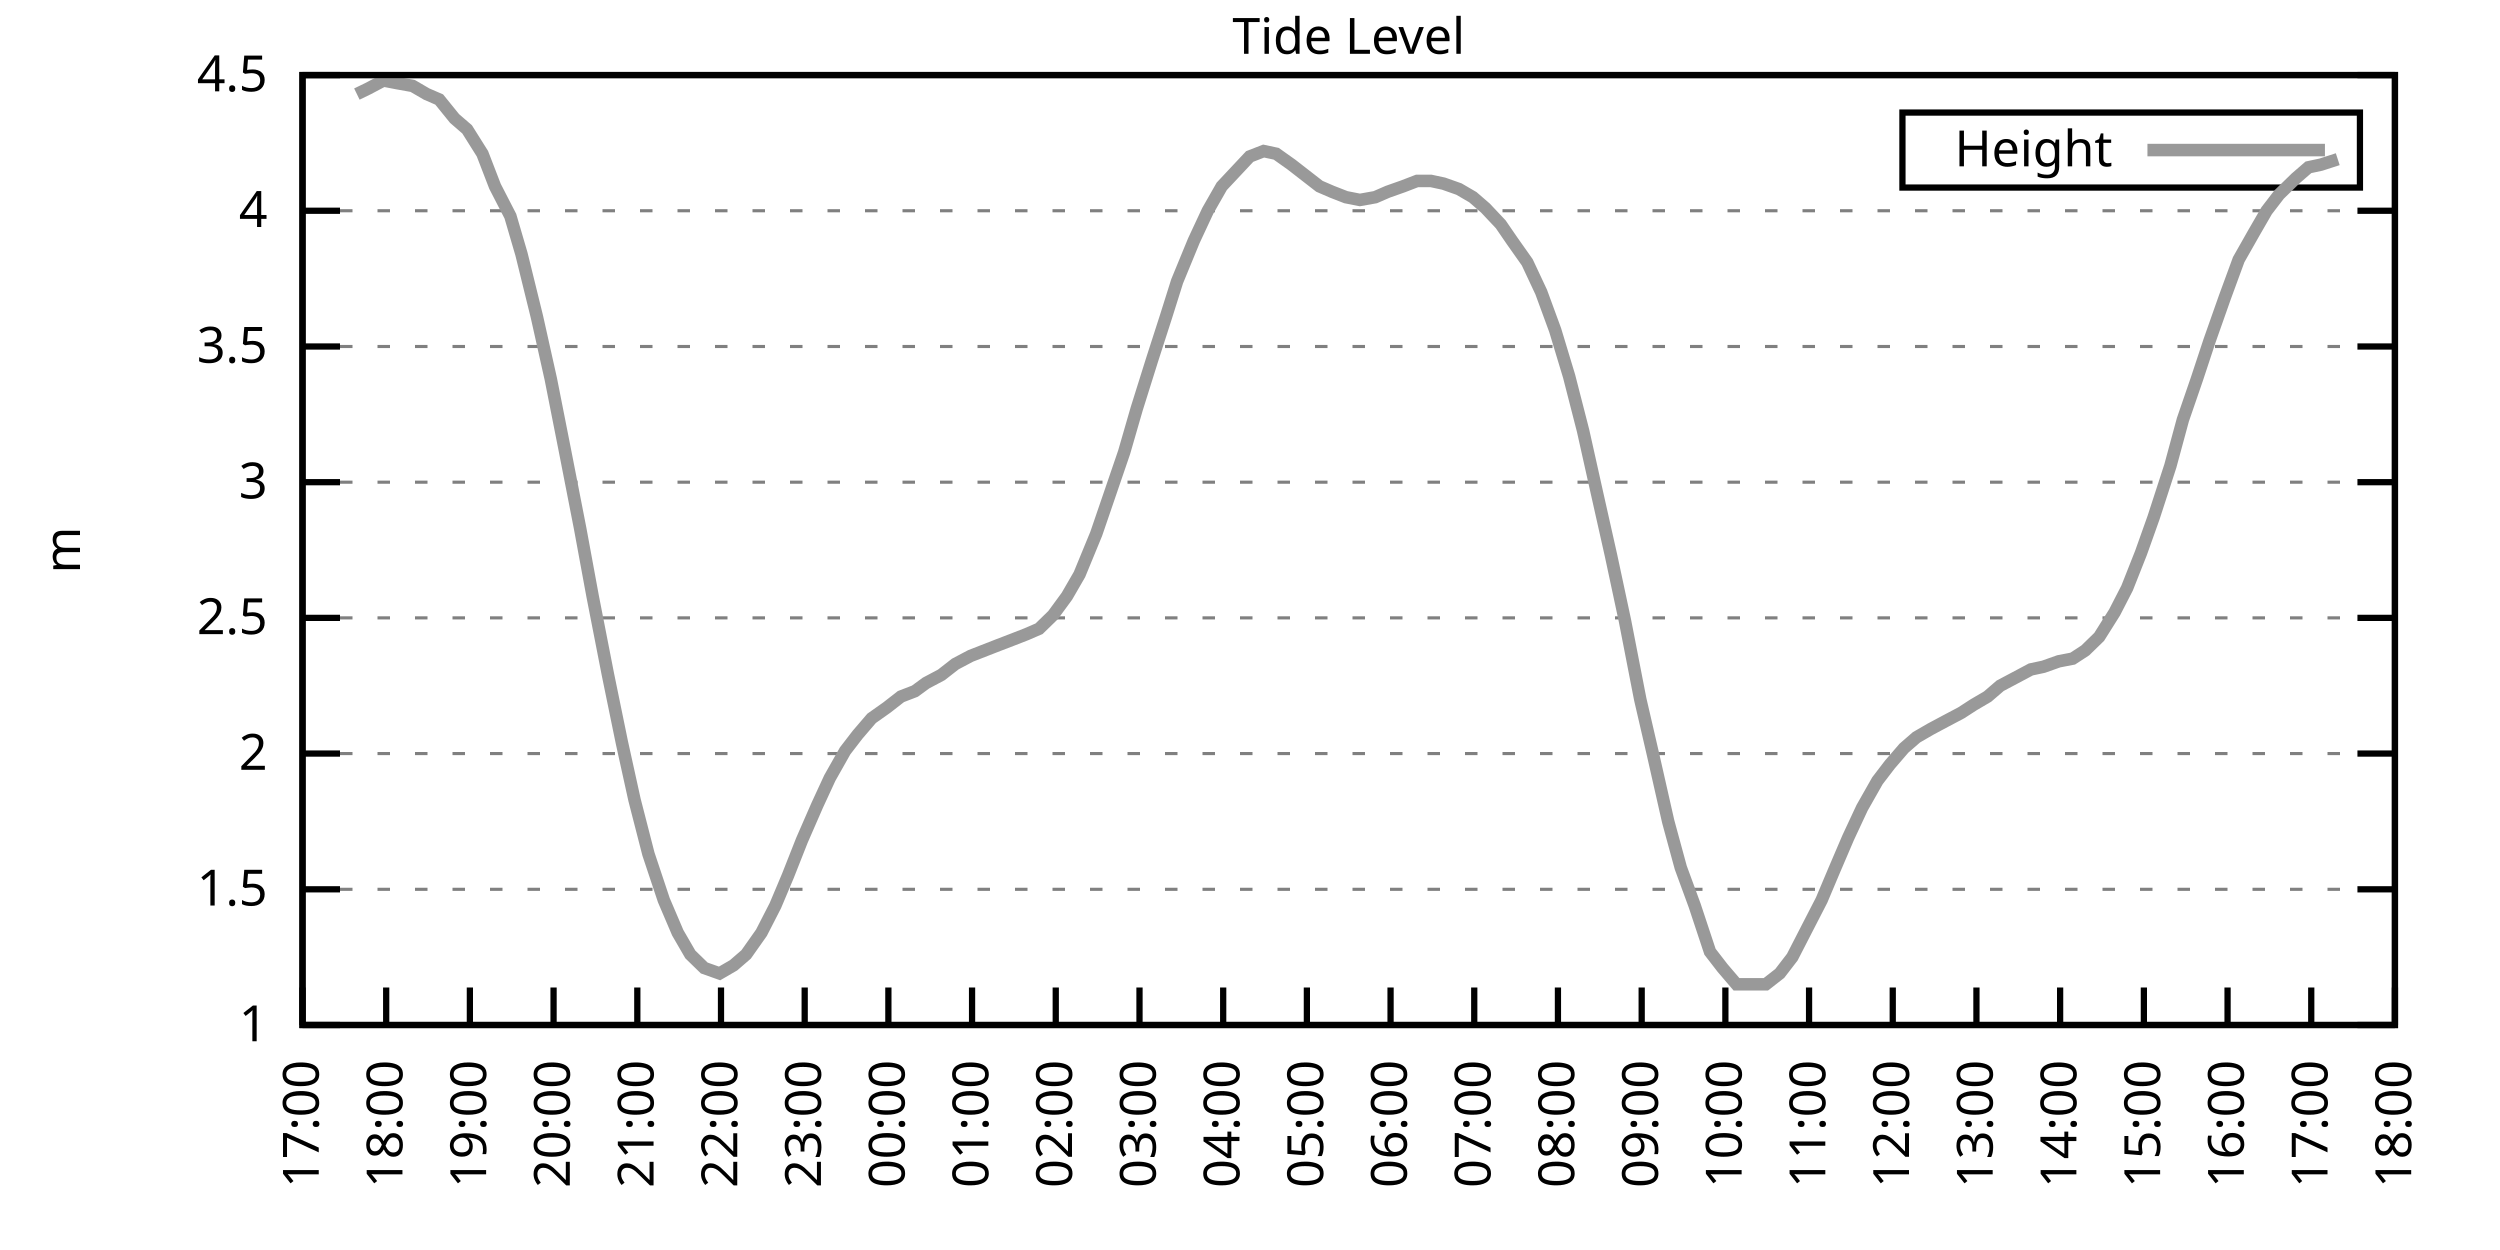
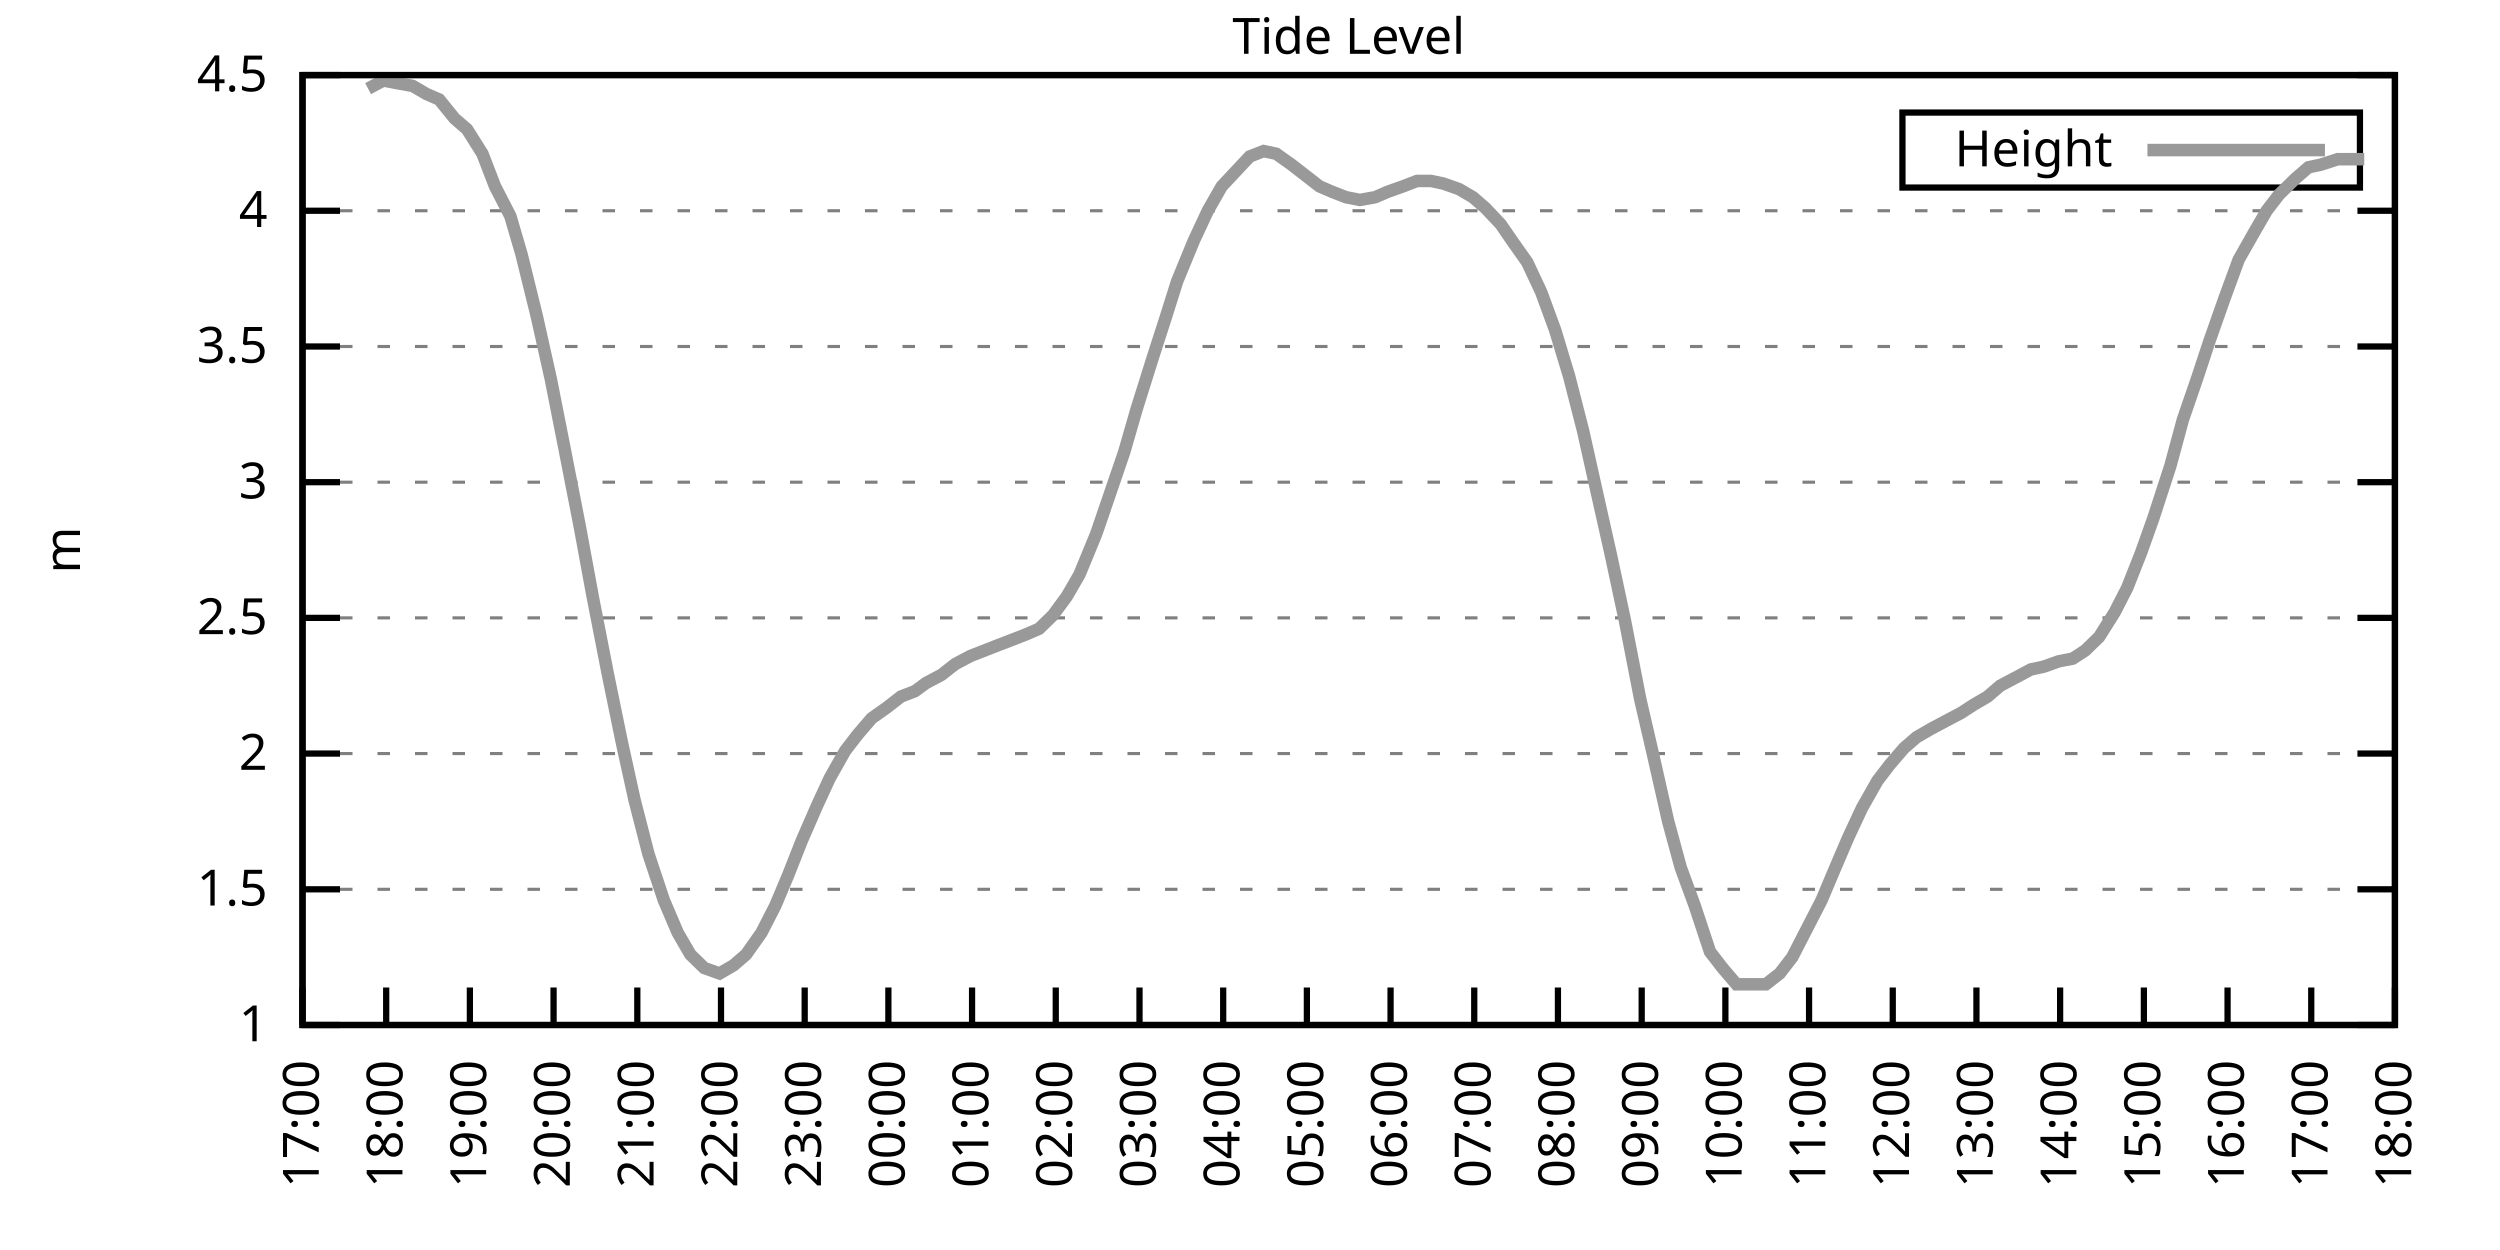
<svg xmlns="http://www.w3.org/2000/svg" xmlns:xlink="http://www.w3.org/1999/xlink" width="400" height="200" viewBox="0 0 400 200">
  <g id="gnuplot_canvas">
    <rect x="0" y="0" width="400" height="200" fill="none" />
    <defs>
      <circle id="gpDot" r="0.5" stroke-width="0.5" stroke="currentColor" />
      <path id="gpPt0" stroke-width="0.333" stroke="currentColor" d="M-1,0 h2 M0,-1 v2" />
      <path id="gpPt1" stroke-width="0.333" stroke="currentColor" d="M-1,-1 L1,1 M1,-1 L-1,1" />
      <path id="gpPt2" stroke-width="0.333" stroke="currentColor" d="M-1,0 L1,0 M0,-1 L0,1 M-1,-1 L1,1 M-1,1 L1,-1" />
      <rect id="gpPt3" stroke-width="0.333" stroke="currentColor" x="-1" y="-1" width="2" height="2" />
      <rect id="gpPt4" stroke-width="0.333" stroke="currentColor" fill="currentColor" x="-1" y="-1" width="2" height="2" />
      <circle id="gpPt5" stroke-width="0.333" stroke="currentColor" cx="0" cy="0" r="1" />
      <use xlink:href="#gpPt5" id="gpPt6" fill="currentColor" stroke="none" />
      <path id="gpPt7" stroke-width="0.333" stroke="currentColor" d="M0,-1.33 L-1.33,0.67 L1.33,0.67 z" />
      <use xlink:href="#gpPt7" id="gpPt8" fill="currentColor" stroke="none" />
      <use xlink:href="#gpPt7" id="gpPt9" stroke="currentColor" transform="rotate(180)" />
      <use xlink:href="#gpPt9" id="gpPt10" fill="currentColor" stroke="none" />
      <use xlink:href="#gpPt3" id="gpPt11" stroke="currentColor" transform="rotate(45)" />
      <use xlink:href="#gpPt11" id="gpPt12" fill="currentColor" stroke="none" />
      <path id="gpPt13" stroke-width="0.333" stroke="currentColor" d="M0,1.330 L1.265,0.411 L0.782,-1.067 L-0.782,-1.076 L-1.265,0.411 z" />
      <use xlink:href="#gpPt13" id="gpPt14" fill="currentColor" stroke="none" />
      <filter id="textbox" filterUnits="objectBoundingBox" x="0" y="0" height="1" width="1">
        <feFlood flood-color="white" flood-opacity="1" result="bgnd" />
        <feComposite in="SourceGraphic" in2="bgnd" operator="atop" />
      </filter>
      <filter id="greybox" filterUnits="objectBoundingBox" x="0" y="0" height="1" width="1">
        <feFlood flood-color="lightgrey" flood-opacity="1" result="grey" />
        <feComposite in="SourceGraphic" in2="grey" operator="atop" />
      </filter>
    </defs>
    <g fill="none" color="white" stroke="currentColor" stroke-width="1.00" stroke-linecap="butt" stroke-linejoin="miter">
</g>
    <g fill="none" color="black" stroke="currentColor" stroke-width="1.00" stroke-linecap="butt" stroke-linejoin="miter">
      <g stroke="none" shape-rendering="crispEdges">
        <polygon fill="rgb(255, 255, 255)" points="48.40,164.00 383.18,164.00 383.18,12.02 48.40,12.02 " />
      </g>
    </g>
    <g fill="none" color="black" stroke="currentColor" stroke-width="1.00" stroke-linecap="butt" stroke-linejoin="miter">
</g>
    <g fill="none" color="black" stroke="black" stroke-width="0.50" stroke-linecap="butt" stroke-linejoin="miter">
</g>
    <g fill="none" color="gray" stroke="currentColor" stroke-width="0.50" stroke-linecap="butt" stroke-linejoin="miter">
      <path stroke="gray" stroke-dasharray="2,4" class="gridline" d="M48.40,164.00 L383.19,164.00  " />
    </g>
    <g fill="none" color="gray" stroke="gray" stroke-width="1.00" stroke-linecap="butt" stroke-linejoin="miter">
</g>
    <g fill="none" color="black" stroke="currentColor" stroke-width="1.00" stroke-linecap="butt" stroke-linejoin="miter">
      <path stroke="black" d="M48.40,164.00 L54.40,164.00 M383.19,164.00 L377.19,164.00  " />
      <g transform="translate(42.80,166.60)" stroke="none" fill="black" font-family="Sans" font-size="8.00" text-anchor="end">
        <text>
          <tspan font-family="Sans"> 1</tspan>
        </text>
      </g>
    </g>
    <g fill="none" color="black" stroke="currentColor" stroke-width="1.00" stroke-linecap="butt" stroke-linejoin="miter">
</g>
    <g fill="none" color="black" stroke="black" stroke-width="0.50" stroke-linecap="butt" stroke-linejoin="miter">
</g>
    <g fill="none" color="gray" stroke="currentColor" stroke-width="0.50" stroke-linecap="butt" stroke-linejoin="miter">
      <path stroke="gray" stroke-dasharray="2,4" class="gridline" d="M48.40,142.29 L383.19,142.29  " />
    </g>
    <g fill="none" color="gray" stroke="gray" stroke-width="1.00" stroke-linecap="butt" stroke-linejoin="miter">
</g>
    <g fill="none" color="black" stroke="currentColor" stroke-width="1.00" stroke-linecap="butt" stroke-linejoin="miter">
      <path stroke="black" d="M48.40,142.29 L54.40,142.29 M383.19,142.29 L377.19,142.29  " />
      <g transform="translate(42.80,144.89)" stroke="none" fill="black" font-family="Sans" font-size="8.00" text-anchor="end">
        <text>
          <tspan font-family="Sans"> 1.5</tspan>
        </text>
      </g>
    </g>
    <g fill="none" color="black" stroke="currentColor" stroke-width="1.00" stroke-linecap="butt" stroke-linejoin="miter">
</g>
    <g fill="none" color="black" stroke="black" stroke-width="0.50" stroke-linecap="butt" stroke-linejoin="miter">
</g>
    <g fill="none" color="gray" stroke="currentColor" stroke-width="0.50" stroke-linecap="butt" stroke-linejoin="miter">
      <path stroke="gray" stroke-dasharray="2,4" class="gridline" d="M48.40,120.57 L383.19,120.57  " />
    </g>
    <g fill="none" color="gray" stroke="gray" stroke-width="1.00" stroke-linecap="butt" stroke-linejoin="miter">
</g>
    <g fill="none" color="black" stroke="currentColor" stroke-width="1.00" stroke-linecap="butt" stroke-linejoin="miter">
      <path stroke="black" d="M48.40,120.57 L54.40,120.57 M383.19,120.57 L377.19,120.57  " />
      <g transform="translate(42.80,123.17)" stroke="none" fill="black" font-family="Sans" font-size="8.00" text-anchor="end">
        <text>
          <tspan font-family="Sans"> 2</tspan>
        </text>
      </g>
    </g>
    <g fill="none" color="black" stroke="currentColor" stroke-width="1.00" stroke-linecap="butt" stroke-linejoin="miter">
</g>
    <g fill="none" color="black" stroke="black" stroke-width="0.50" stroke-linecap="butt" stroke-linejoin="miter">
</g>
    <g fill="none" color="gray" stroke="currentColor" stroke-width="0.50" stroke-linecap="butt" stroke-linejoin="miter">
      <path stroke="gray" stroke-dasharray="2,4" class="gridline" d="M48.40,98.86 L383.19,98.86  " />
    </g>
    <g fill="none" color="gray" stroke="gray" stroke-width="1.00" stroke-linecap="butt" stroke-linejoin="miter">
</g>
    <g fill="none" color="black" stroke="currentColor" stroke-width="1.00" stroke-linecap="butt" stroke-linejoin="miter">
      <path stroke="black" d="M48.40,98.86 L54.40,98.86 M383.19,98.86 L377.19,98.86  " />
      <g transform="translate(42.80,101.46)" stroke="none" fill="black" font-family="Sans" font-size="8.00" text-anchor="end">
        <text>
          <tspan font-family="Sans"> 2.5</tspan>
        </text>
      </g>
    </g>
    <g fill="none" color="black" stroke="currentColor" stroke-width="1.00" stroke-linecap="butt" stroke-linejoin="miter">
</g>
    <g fill="none" color="black" stroke="black" stroke-width="0.50" stroke-linecap="butt" stroke-linejoin="miter">
</g>
    <g fill="none" color="gray" stroke="currentColor" stroke-width="0.50" stroke-linecap="butt" stroke-linejoin="miter">
      <path stroke="gray" stroke-dasharray="2,4" class="gridline" d="M48.40,77.15 L383.19,77.15  " />
    </g>
    <g fill="none" color="gray" stroke="gray" stroke-width="1.00" stroke-linecap="butt" stroke-linejoin="miter">
</g>
    <g fill="none" color="black" stroke="currentColor" stroke-width="1.00" stroke-linecap="butt" stroke-linejoin="miter">
      <path stroke="black" d="M48.40,77.15 L54.40,77.15 M383.19,77.15 L377.19,77.15  " />
      <g transform="translate(42.80,79.75)" stroke="none" fill="black" font-family="Sans" font-size="8.00" text-anchor="end">
        <text>
          <tspan font-family="Sans"> 3</tspan>
        </text>
      </g>
    </g>
    <g fill="none" color="black" stroke="currentColor" stroke-width="1.00" stroke-linecap="butt" stroke-linejoin="miter">
</g>
    <g fill="none" color="black" stroke="black" stroke-width="0.50" stroke-linecap="butt" stroke-linejoin="miter">
</g>
    <g fill="none" color="gray" stroke="currentColor" stroke-width="0.50" stroke-linecap="butt" stroke-linejoin="miter">
      <path stroke="gray" stroke-dasharray="2,4" class="gridline" d="M48.40,55.44 L383.19,55.44  " />
    </g>
    <g fill="none" color="gray" stroke="gray" stroke-width="1.00" stroke-linecap="butt" stroke-linejoin="miter">
</g>
    <g fill="none" color="black" stroke="currentColor" stroke-width="1.00" stroke-linecap="butt" stroke-linejoin="miter">
      <path stroke="black" d="M48.40,55.44 L54.40,55.44 M383.19,55.44 L377.19,55.44  " />
      <g transform="translate(42.80,58.04)" stroke="none" fill="black" font-family="Sans" font-size="8.00" text-anchor="end">
        <text>
          <tspan font-family="Sans"> 3.5</tspan>
        </text>
      </g>
    </g>
    <g fill="none" color="black" stroke="currentColor" stroke-width="1.00" stroke-linecap="butt" stroke-linejoin="miter">
</g>
    <g fill="none" color="black" stroke="black" stroke-width="0.50" stroke-linecap="butt" stroke-linejoin="miter">
</g>
    <g fill="none" color="gray" stroke="currentColor" stroke-width="0.50" stroke-linecap="butt" stroke-linejoin="miter">
      <path stroke="gray" stroke-dasharray="2,4" class="gridline" d="M48.40,33.72 L383.19,33.72  " />
    </g>
    <g fill="none" color="gray" stroke="gray" stroke-width="1.00" stroke-linecap="butt" stroke-linejoin="miter">
</g>
    <g fill="none" color="black" stroke="currentColor" stroke-width="1.00" stroke-linecap="butt" stroke-linejoin="miter">
      <path stroke="black" d="M48.40,33.72 L54.40,33.72 M383.19,33.72 L377.19,33.72  " />
      <g transform="translate(42.80,36.32)" stroke="none" fill="black" font-family="Sans" font-size="8.00" text-anchor="end">
        <text>
          <tspan font-family="Sans"> 4</tspan>
        </text>
      </g>
    </g>
    <g fill="none" color="black" stroke="currentColor" stroke-width="1.00" stroke-linecap="butt" stroke-linejoin="miter">
</g>
    <g fill="none" color="black" stroke="black" stroke-width="0.50" stroke-linecap="butt" stroke-linejoin="miter">
</g>
    <g fill="none" color="gray" stroke="currentColor" stroke-width="0.50" stroke-linecap="butt" stroke-linejoin="miter">
      <path stroke="gray" stroke-dasharray="2,4" class="gridline" d="M48.40,12.01 L383.19,12.01  " />
    </g>
    <g fill="none" color="gray" stroke="gray" stroke-width="1.00" stroke-linecap="butt" stroke-linejoin="miter">
</g>
    <g fill="none" color="black" stroke="currentColor" stroke-width="1.00" stroke-linecap="butt" stroke-linejoin="miter">
      <path stroke="black" d="M48.40,12.01 L54.40,12.01 M383.19,12.01 L377.19,12.01  " />
      <g transform="translate(42.80,14.61)" stroke="none" fill="black" font-family="Sans" font-size="8.00" text-anchor="end">
        <text>
          <tspan font-family="Sans"> 4.5</tspan>
        </text>
      </g>
    </g>
    <g fill="none" color="black" stroke="currentColor" stroke-width="1.00" stroke-linecap="butt" stroke-linejoin="miter">
      <path stroke="black" d="M48.40,164.00 L48.40,158.00  " />
      <g transform="translate(51.00,169.60) rotate(270.00)" stroke="none" fill="black" font-family="Sans" font-size="8.00" text-anchor="end">
        <text>
          <tspan font-family="Sans">17:00</tspan>
        </text>
      </g>
    </g>
    <g fill="none" color="black" stroke="currentColor" stroke-width="1.00" stroke-linecap="butt" stroke-linejoin="miter">
      <path stroke="black" d="M61.79,164.00 L61.79,158.00  " />
      <g transform="translate(64.39,169.60) rotate(270.00)" stroke="none" fill="black" font-family="Sans" font-size="8.00" text-anchor="end">
        <text>
          <tspan font-family="Sans">18:00</tspan>
        </text>
      </g>
    </g>
    <g fill="none" color="black" stroke="currentColor" stroke-width="1.00" stroke-linecap="butt" stroke-linejoin="miter">
      <path stroke="black" d="M75.18,164.00 L75.18,158.00  " />
      <g transform="translate(77.78,169.60) rotate(270.00)" stroke="none" fill="black" font-family="Sans" font-size="8.00" text-anchor="end">
        <text>
          <tspan font-family="Sans">19:00</tspan>
        </text>
      </g>
    </g>
    <g fill="none" color="black" stroke="currentColor" stroke-width="1.00" stroke-linecap="butt" stroke-linejoin="miter">
      <path stroke="black" d="M88.57,164.00 L88.57,158.00  " />
      <g transform="translate(91.17,169.60) rotate(270.00)" stroke="none" fill="black" font-family="Sans" font-size="8.00" text-anchor="end">
        <text>
          <tspan font-family="Sans">20:00</tspan>
        </text>
      </g>
    </g>
    <g fill="none" color="black" stroke="currentColor" stroke-width="1.00" stroke-linecap="butt" stroke-linejoin="miter">
      <path stroke="black" d="M101.97,164.00 L101.97,158.00  " />
      <g transform="translate(104.57,169.60) rotate(270.00)" stroke="none" fill="black" font-family="Sans" font-size="8.00" text-anchor="end">
        <text>
          <tspan font-family="Sans">21:00</tspan>
        </text>
      </g>
    </g>
    <g fill="none" color="black" stroke="currentColor" stroke-width="1.00" stroke-linecap="butt" stroke-linejoin="miter">
      <path stroke="black" d="M115.36,164.00 L115.36,158.00  " />
      <g transform="translate(117.96,169.60) rotate(270.00)" stroke="none" fill="black" font-family="Sans" font-size="8.00" text-anchor="end">
        <text>
          <tspan font-family="Sans">22:00</tspan>
        </text>
      </g>
    </g>
    <g fill="none" color="black" stroke="currentColor" stroke-width="1.00" stroke-linecap="butt" stroke-linejoin="miter">
      <path stroke="black" d="M128.75,164.00 L128.75,158.00  " />
      <g transform="translate(131.35,169.60) rotate(270.00)" stroke="none" fill="black" font-family="Sans" font-size="8.00" text-anchor="end">
        <text>
          <tspan font-family="Sans">23:00</tspan>
        </text>
      </g>
    </g>
    <g fill="none" color="black" stroke="currentColor" stroke-width="1.00" stroke-linecap="butt" stroke-linejoin="miter">
      <path stroke="black" d="M142.14,164.00 L142.14,158.00  " />
      <g transform="translate(144.74,169.60) rotate(270.00)" stroke="none" fill="black" font-family="Sans" font-size="8.00" text-anchor="end">
        <text>
          <tspan font-family="Sans">00:00</tspan>
        </text>
      </g>
    </g>
    <g fill="none" color="black" stroke="currentColor" stroke-width="1.00" stroke-linecap="butt" stroke-linejoin="miter">
      <path stroke="black" d="M155.53,164.00 L155.53,158.00  " />
      <g transform="translate(158.13,169.60) rotate(270.00)" stroke="none" fill="black" font-family="Sans" font-size="8.00" text-anchor="end">
        <text>
          <tspan font-family="Sans">01:00</tspan>
        </text>
      </g>
    </g>
    <g fill="none" color="black" stroke="currentColor" stroke-width="1.00" stroke-linecap="butt" stroke-linejoin="miter">
      <path stroke="black" d="M168.92,164.00 L168.92,158.00  " />
      <g transform="translate(171.52,169.60) rotate(270.00)" stroke="none" fill="black" font-family="Sans" font-size="8.00" text-anchor="end">
        <text>
          <tspan font-family="Sans">02:00</tspan>
        </text>
      </g>
    </g>
    <g fill="none" color="black" stroke="currentColor" stroke-width="1.00" stroke-linecap="butt" stroke-linejoin="miter">
      <path stroke="black" d="M182.32,164.00 L182.32,158.00  " />
      <g transform="translate(184.92,169.60) rotate(270.00)" stroke="none" fill="black" font-family="Sans" font-size="8.00" text-anchor="end">
        <text>
          <tspan font-family="Sans">03:00</tspan>
        </text>
      </g>
    </g>
    <g fill="none" color="black" stroke="currentColor" stroke-width="1.00" stroke-linecap="butt" stroke-linejoin="miter">
      <path stroke="black" d="M195.71,164.00 L195.71,158.00  " />
      <g transform="translate(198.31,169.60) rotate(270.00)" stroke="none" fill="black" font-family="Sans" font-size="8.00" text-anchor="end">
        <text>
          <tspan font-family="Sans">04:00</tspan>
        </text>
      </g>
    </g>
    <g fill="none" color="black" stroke="currentColor" stroke-width="1.00" stroke-linecap="butt" stroke-linejoin="miter">
      <path stroke="black" d="M209.10,164.00 L209.10,158.00  " />
      <g transform="translate(211.70,169.60) rotate(270.00)" stroke="none" fill="black" font-family="Sans" font-size="8.00" text-anchor="end">
        <text>
          <tspan font-family="Sans">05:00</tspan>
        </text>
      </g>
    </g>
    <g fill="none" color="black" stroke="currentColor" stroke-width="1.00" stroke-linecap="butt" stroke-linejoin="miter">
      <path stroke="black" d="M222.49,164.00 L222.49,158.00  " />
      <g transform="translate(225.09,169.60) rotate(270.00)" stroke="none" fill="black" font-family="Sans" font-size="8.00" text-anchor="end">
        <text>
          <tspan font-family="Sans">06:00</tspan>
        </text>
      </g>
    </g>
    <g fill="none" color="black" stroke="currentColor" stroke-width="1.00" stroke-linecap="butt" stroke-linejoin="miter">
      <path stroke="black" d="M235.88,164.00 L235.88,158.00  " />
      <g transform="translate(238.48,169.60) rotate(270.00)" stroke="none" fill="black" font-family="Sans" font-size="8.00" text-anchor="end">
        <text>
          <tspan font-family="Sans">07:00</tspan>
        </text>
      </g>
    </g>
    <g fill="none" color="black" stroke="currentColor" stroke-width="1.00" stroke-linecap="butt" stroke-linejoin="miter">
      <path stroke="black" d="M249.27,164.00 L249.27,158.00  " />
      <g transform="translate(251.87,169.60) rotate(270.00)" stroke="none" fill="black" font-family="Sans" font-size="8.00" text-anchor="end">
        <text>
          <tspan font-family="Sans">08:00</tspan>
        </text>
      </g>
    </g>
    <g fill="none" color="black" stroke="currentColor" stroke-width="1.00" stroke-linecap="butt" stroke-linejoin="miter">
      <path stroke="black" d="M262.67,164.00 L262.67,158.00  " />
      <g transform="translate(265.27,169.60) rotate(270.00)" stroke="none" fill="black" font-family="Sans" font-size="8.00" text-anchor="end">
        <text>
          <tspan font-family="Sans">09:00</tspan>
        </text>
      </g>
    </g>
    <g fill="none" color="black" stroke="currentColor" stroke-width="1.00" stroke-linecap="butt" stroke-linejoin="miter">
      <path stroke="black" d="M276.06,164.00 L276.06,158.00  " />
      <g transform="translate(278.66,169.60) rotate(270.00)" stroke="none" fill="black" font-family="Sans" font-size="8.00" text-anchor="end">
        <text>
          <tspan font-family="Sans">10:00</tspan>
        </text>
      </g>
    </g>
    <g fill="none" color="black" stroke="currentColor" stroke-width="1.00" stroke-linecap="butt" stroke-linejoin="miter">
      <path stroke="black" d="M289.45,164.00 L289.45,158.00  " />
      <g transform="translate(292.05,169.60) rotate(270.00)" stroke="none" fill="black" font-family="Sans" font-size="8.00" text-anchor="end">
        <text>
          <tspan font-family="Sans">11:00</tspan>
        </text>
      </g>
    </g>
    <g fill="none" color="black" stroke="currentColor" stroke-width="1.00" stroke-linecap="butt" stroke-linejoin="miter">
      <path stroke="black" d="M302.84,164.00 L302.84,158.00  " />
      <g transform="translate(305.44,169.60) rotate(270.00)" stroke="none" fill="black" font-family="Sans" font-size="8.00" text-anchor="end">
        <text>
          <tspan font-family="Sans">12:00</tspan>
        </text>
      </g>
    </g>
    <g fill="none" color="black" stroke="currentColor" stroke-width="1.00" stroke-linecap="butt" stroke-linejoin="miter">
      <path stroke="black" d="M316.23,164.00 L316.23,158.00  " />
      <g transform="translate(318.83,169.60) rotate(270.00)" stroke="none" fill="black" font-family="Sans" font-size="8.00" text-anchor="end">
        <text>
          <tspan font-family="Sans">13:00</tspan>
        </text>
      </g>
    </g>
    <g fill="none" color="black" stroke="currentColor" stroke-width="1.00" stroke-linecap="butt" stroke-linejoin="miter">
      <path stroke="black" d="M329.62,164.00 L329.62,158.00  " />
      <g transform="translate(332.22,169.60) rotate(270.00)" stroke="none" fill="black" font-family="Sans" font-size="8.00" text-anchor="end">
        <text>
          <tspan font-family="Sans">14:00</tspan>
        </text>
      </g>
    </g>
    <g fill="none" color="black" stroke="currentColor" stroke-width="1.00" stroke-linecap="butt" stroke-linejoin="miter">
      <path stroke="black" d="M343.02,164.00 L343.02,158.00  " />
      <g transform="translate(345.62,169.60) rotate(270.00)" stroke="none" fill="black" font-family="Sans" font-size="8.00" text-anchor="end">
        <text>
          <tspan font-family="Sans">15:00</tspan>
        </text>
      </g>
    </g>
    <g fill="none" color="black" stroke="currentColor" stroke-width="1.00" stroke-linecap="butt" stroke-linejoin="miter">
      <path stroke="black" d="M356.41,164.00 L356.41,158.00  " />
      <g transform="translate(359.01,169.60) rotate(270.00)" stroke="none" fill="black" font-family="Sans" font-size="8.00" text-anchor="end">
        <text>
          <tspan font-family="Sans">16:00</tspan>
        </text>
      </g>
    </g>
    <g fill="none" color="black" stroke="currentColor" stroke-width="1.00" stroke-linecap="butt" stroke-linejoin="miter">
      <path stroke="black" d="M369.80,164.00 L369.80,158.00  " />
      <g transform="translate(372.40,169.60) rotate(270.00)" stroke="none" fill="black" font-family="Sans" font-size="8.00" text-anchor="end">
        <text>
          <tspan font-family="Sans">17:00</tspan>
        </text>
      </g>
    </g>
    <g fill="none" color="black" stroke="currentColor" stroke-width="1.00" stroke-linecap="butt" stroke-linejoin="miter">
      <path stroke="black" d="M383.19,164.00 L383.19,158.00  " />
      <g transform="translate(385.79,169.60) rotate(270.00)" stroke="none" fill="black" font-family="Sans" font-size="8.00" text-anchor="end">
        <text>
          <tspan font-family="Sans">18:00</tspan>
        </text>
      </g>
    </g>
    <g fill="none" color="black" stroke="currentColor" stroke-width="1.00" stroke-linecap="butt" stroke-linejoin="miter">
</g>
    <g fill="none" color="black" stroke="currentColor" stroke-width="1.00" stroke-linecap="butt" stroke-linejoin="miter">
      <path stroke="black" d="M48.40,12.01 L48.40,164.00 L383.19,164.00 L383.19,12.01 L48.40,12.01 Z  " />
    </g>
    <g fill="none" color="black" stroke="currentColor" stroke-width="1.00" stroke-linecap="butt" stroke-linejoin="miter">
</g>
    <g fill="none" color="black" stroke="currentColor" stroke-width="1.00" stroke-linecap="butt" stroke-linejoin="miter">
      <path stroke="black" d="M304.39,30.01 L304.39,18.01 L377.59,18.01 L377.59,30.01 L304.39,30.01 Z  " />
    </g>
    <g id="Tide_level_plot_1">
      <g fill="none" color="white" stroke="black" stroke-width="2.00" stroke-linecap="butt" stroke-linejoin="miter">
</g>
      <g fill="none" color="black" stroke="currentColor" stroke-width="2.00" stroke-linecap="butt" stroke-linejoin="miter">
        <g transform="translate(337.99,26.61)" stroke="none" fill="black" font-family="Sans" font-size="8.00" text-anchor="end">
          <text>
            <tspan font-family="Sans">Height</tspan>
          </text>
        </g>
      </g>
      <g fill="none" color="black" stroke="currentColor" stroke-width="2.00" stroke-linecap="butt" stroke-linejoin="miter">
-         <path stroke="rgb(153, 153, 153)" d="M343.59,24.01 L371.99,24.01 M57.10,15.05 L58.89,14.18 L61.35,12.88 L63.58,13.31 L66.03,13.75 L68.26,15.05   L70.27,15.92 L72.73,18.96 L74.74,20.70 L77.19,24.60 L79.20,29.81 L81.66,34.59 L83.44,40.67 L85.90,50.66   L88.13,60.65 L90.36,71.94 L92.82,84.53 L94.82,95.39 L97.28,107.98 L99.51,118.84 L101.52,127.96 L103.75,136.64   L106.21,144.02 L108.44,149.24 L110.45,152.71 L112.68,154.88 L115.13,155.75 L117.37,154.45 L119.38,152.71 L121.83,149.24   L124.06,144.89 L126.07,140.12 L128.30,134.47 L130.76,128.83 L132.77,124.48 L135.22,120.14 L137.23,117.53 L139.46,114.93   L141.92,113.19 L144.15,111.45 L146.38,110.59 L148.17,109.28 L150.62,107.98 L152.85,106.24 L155.31,104.94 L157.54,104.07   L159.77,103.20 L162.01,102.34 L164.24,101.47 L166.25,100.60 L168.48,98.43 L170.71,95.39 L172.72,91.91 L175.40,85.40   L177.63,78.89 L179.86,72.37 L181.87,65.42 L184.32,57.61 L186.56,50.66 L188.34,45.01 L191.02,38.50 L193.25,33.72   L195.48,29.81 L199.95,25.04 L202.18,24.17 L204.19,24.60 L206.64,26.34 L208.88,28.08 L211.11,29.81 L213.12,30.68   L215.35,31.55 L217.58,31.99 L220.04,31.55 L222.04,30.68 L224.50,29.81 L226.73,28.95 L228.96,28.95 L230.97,29.38   L233.43,30.25 L235.66,31.55 L237.67,33.29 L240.12,35.89 L241.91,38.50 L244.36,41.97 L246.60,46.75 L248.83,52.83   L251.06,60.21 L253.29,68.90 L255.52,78.89 L257.76,88.87 L259.99,99.30 L262.44,111.89 L264.45,120.57 L266.91,131.43   L268.92,138.81 L271.15,144.89 L273.60,152.28 L275.61,154.88 L277.84,157.49 L282.53,157.49 L284.76,155.75 L286.77,153.14   L289.00,148.80 L291.46,144.02 L293.47,139.25 L295.70,134.04 L297.93,129.26 L300.39,124.92 L302.39,122.31 L304.63,119.71   L306.63,117.97 L308.87,116.67 L311.32,115.36 L313.78,114.06 L315.79,112.76 L318.02,111.45 L320.03,109.72 L322.48,108.42   L324.94,107.11 L326.95,106.68 L329.40,105.81 L331.63,105.38 L333.64,104.07 L335.87,101.90 L338.33,97.99 L340.34,94.08   L342.57,88.44 L344.58,82.79 L347.26,74.54 L349.26,67.16 L351.50,60.65 L353.51,54.57 L355.96,47.62 L358.19,41.54   L360.65,37.20 L362.66,33.72 L364.66,31.12 L367.34,28.51 L369.35,26.77 L371.36,26.34 L374.04,25.47  " />
+         <path stroke="rgb(153, 153, 153)" d="M343.59,24.01 L371.99,24.01 M58.89,14.18 L61.35,12.88 L63.58,13.31 L66.03,13.75 L68.26,15.05 L70.27,15.92   L72.73,18.96 L74.74,20.70 L77.19,24.60 L79.20,29.81 L81.66,34.59 L83.44,40.67 L85.90,50.66 L88.13,60.65   L90.36,71.94 L92.82,84.53 L94.82,95.39 L97.28,107.98 L99.51,118.84 L101.52,127.96 L103.75,136.64 L106.21,144.02   L108.44,149.24 L110.45,152.71 L112.68,154.88 L115.13,155.75 L117.37,154.45 L119.38,152.71 L121.83,149.24 L124.06,144.89   L126.07,140.12 L128.30,134.47 L130.76,128.83 L132.77,124.48 L135.22,120.14 L137.23,117.53 L139.46,114.93 L141.92,113.19   L144.15,111.45 L146.38,110.59 L148.17,109.28 L150.62,107.98 L152.85,106.24 L155.31,104.94 L157.54,104.07 L159.77,103.20   L162.01,102.34 L164.24,101.47 L166.25,100.60 L168.48,98.43 L170.71,95.39 L172.72,91.91 L175.40,85.40 L177.63,78.89   L179.86,72.37 L181.87,65.42 L184.32,57.61 L186.56,50.66 L188.34,45.01 L191.02,38.50 L193.25,33.72 L195.48,29.81   L199.95,25.04 L202.18,24.17 L204.19,24.60 L206.64,26.34 L208.88,28.08 L211.11,29.81 L213.12,30.68 L215.35,31.55   L217.58,31.99 L220.04,31.55 L222.04,30.68 L224.50,29.81 L226.73,28.95 L228.96,28.95 L230.97,29.38 L233.43,30.25   L235.66,31.55 L237.67,33.29 L240.12,35.89 L241.91,38.50 L244.36,41.97 L246.60,46.75 L248.83,52.83 L251.06,60.21   L253.29,68.90 L255.52,78.89 L257.76,88.87 L259.99,99.30 L262.44,111.89 L264.45,120.57 L266.91,131.43 L268.92,138.81   L271.15,144.89 L273.60,152.28 L275.61,154.88 L277.84,157.49 L282.53,157.49 L284.76,155.75 L286.77,153.14 L289.00,148.80   L291.46,144.02 L293.47,139.25 L295.70,134.04 L297.93,129.26 L300.39,124.92 L302.39,122.31 L304.63,119.71 L306.63,117.97   L308.87,116.67 L311.32,115.36 L313.78,114.06 L315.79,112.76 L318.02,111.45 L320.03,109.72 L322.48,108.42 L324.94,107.11   L326.95,106.68 L329.40,105.81 L331.63,105.38 L333.64,104.07 L335.87,101.90 L338.33,97.99 L340.34,94.08 L342.57,88.44   L344.58,82.79 L347.26,74.54 L349.26,67.16 L351.50,60.65 L353.51,54.57 L355.96,47.62 L358.19,41.54 L360.65,37.20   L362.66,33.72 L364.66,31.12 L367.34,28.51 L369.35,26.77 L371.36,26.34 L374.04,25.47 L376.05,25.47 L378.28,25.47    " />
      </g>
    </g>
    <g fill="none" color="black" stroke="currentColor" stroke-width="2.00" stroke-linecap="butt" stroke-linejoin="miter">
</g>
    <g fill="none" color="black" stroke="black" stroke-width="1.00" stroke-linecap="butt" stroke-linejoin="miter">
</g>
    <g fill="none" color="black" stroke="currentColor" stroke-width="1.00" stroke-linecap="butt" stroke-linejoin="miter">
      <path stroke="black" d="M48.40,12.01 L48.40,164.00 L383.19,164.00 L383.19,12.01 L48.40,12.01 Z  " />
      <g transform="translate(12.80,88.01) rotate(270.00)" stroke="none" fill="black" font-family="Sans" font-size="8.00" text-anchor="middle">
        <text>
          <tspan font-family="Sans">m</tspan>
        </text>
      </g>
    </g>
    <g fill="none" color="black" stroke="currentColor" stroke-width="1.00" stroke-linecap="butt" stroke-linejoin="miter">
</g>
    <g fill="none" color="black" stroke="currentColor" stroke-width="1.00" stroke-linecap="butt" stroke-linejoin="miter">
      <g transform="translate(215.79,8.61)" stroke="none" fill="black" font-family="Sans" font-size="8.00" text-anchor="middle">
        <text>
          <tspan font-family="Sans">Tide Level</tspan>
        </text>
      </g>
    </g>
    <g fill="none" color="black" stroke="currentColor" stroke-width="1.00" stroke-linecap="butt" stroke-linejoin="miter">
</g>
  </g>
</svg>
